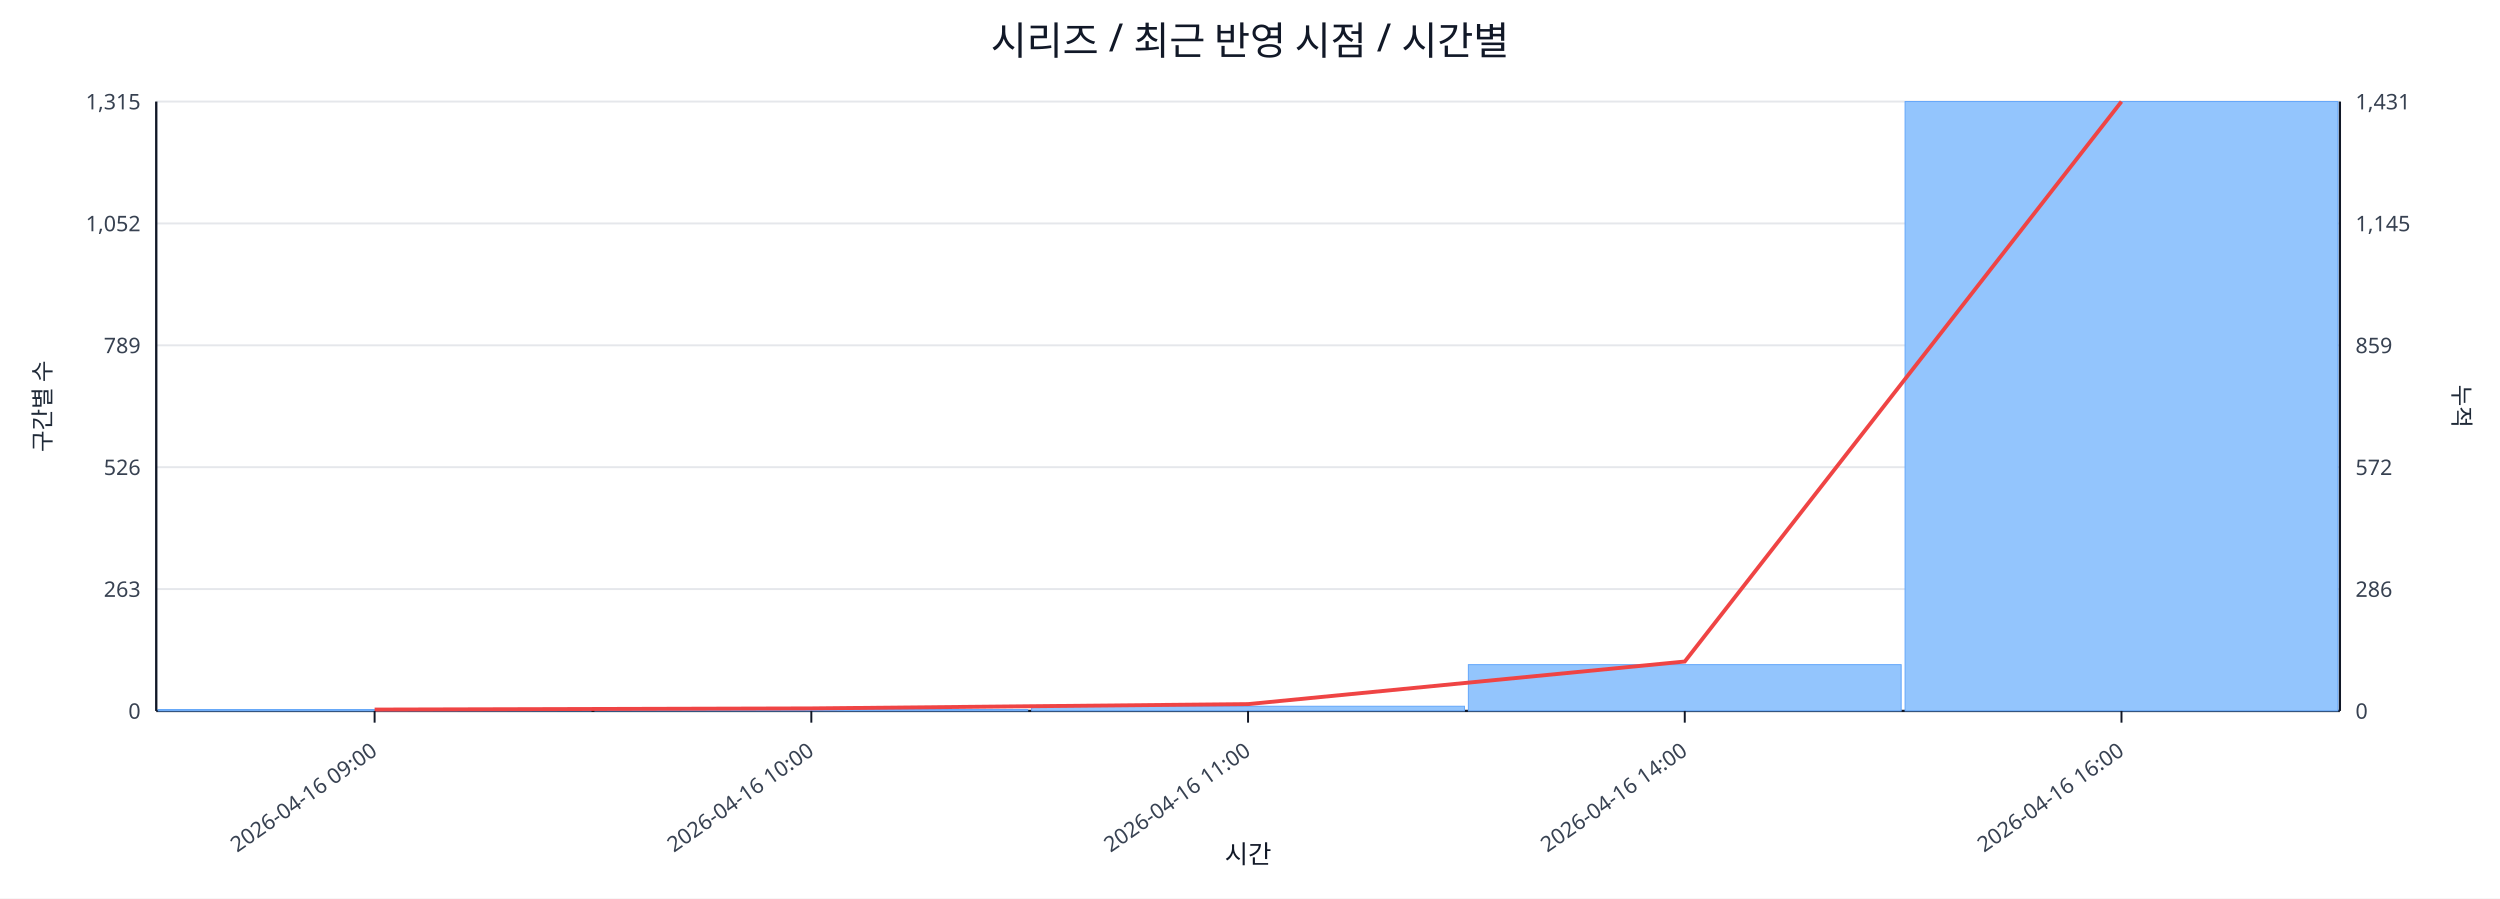
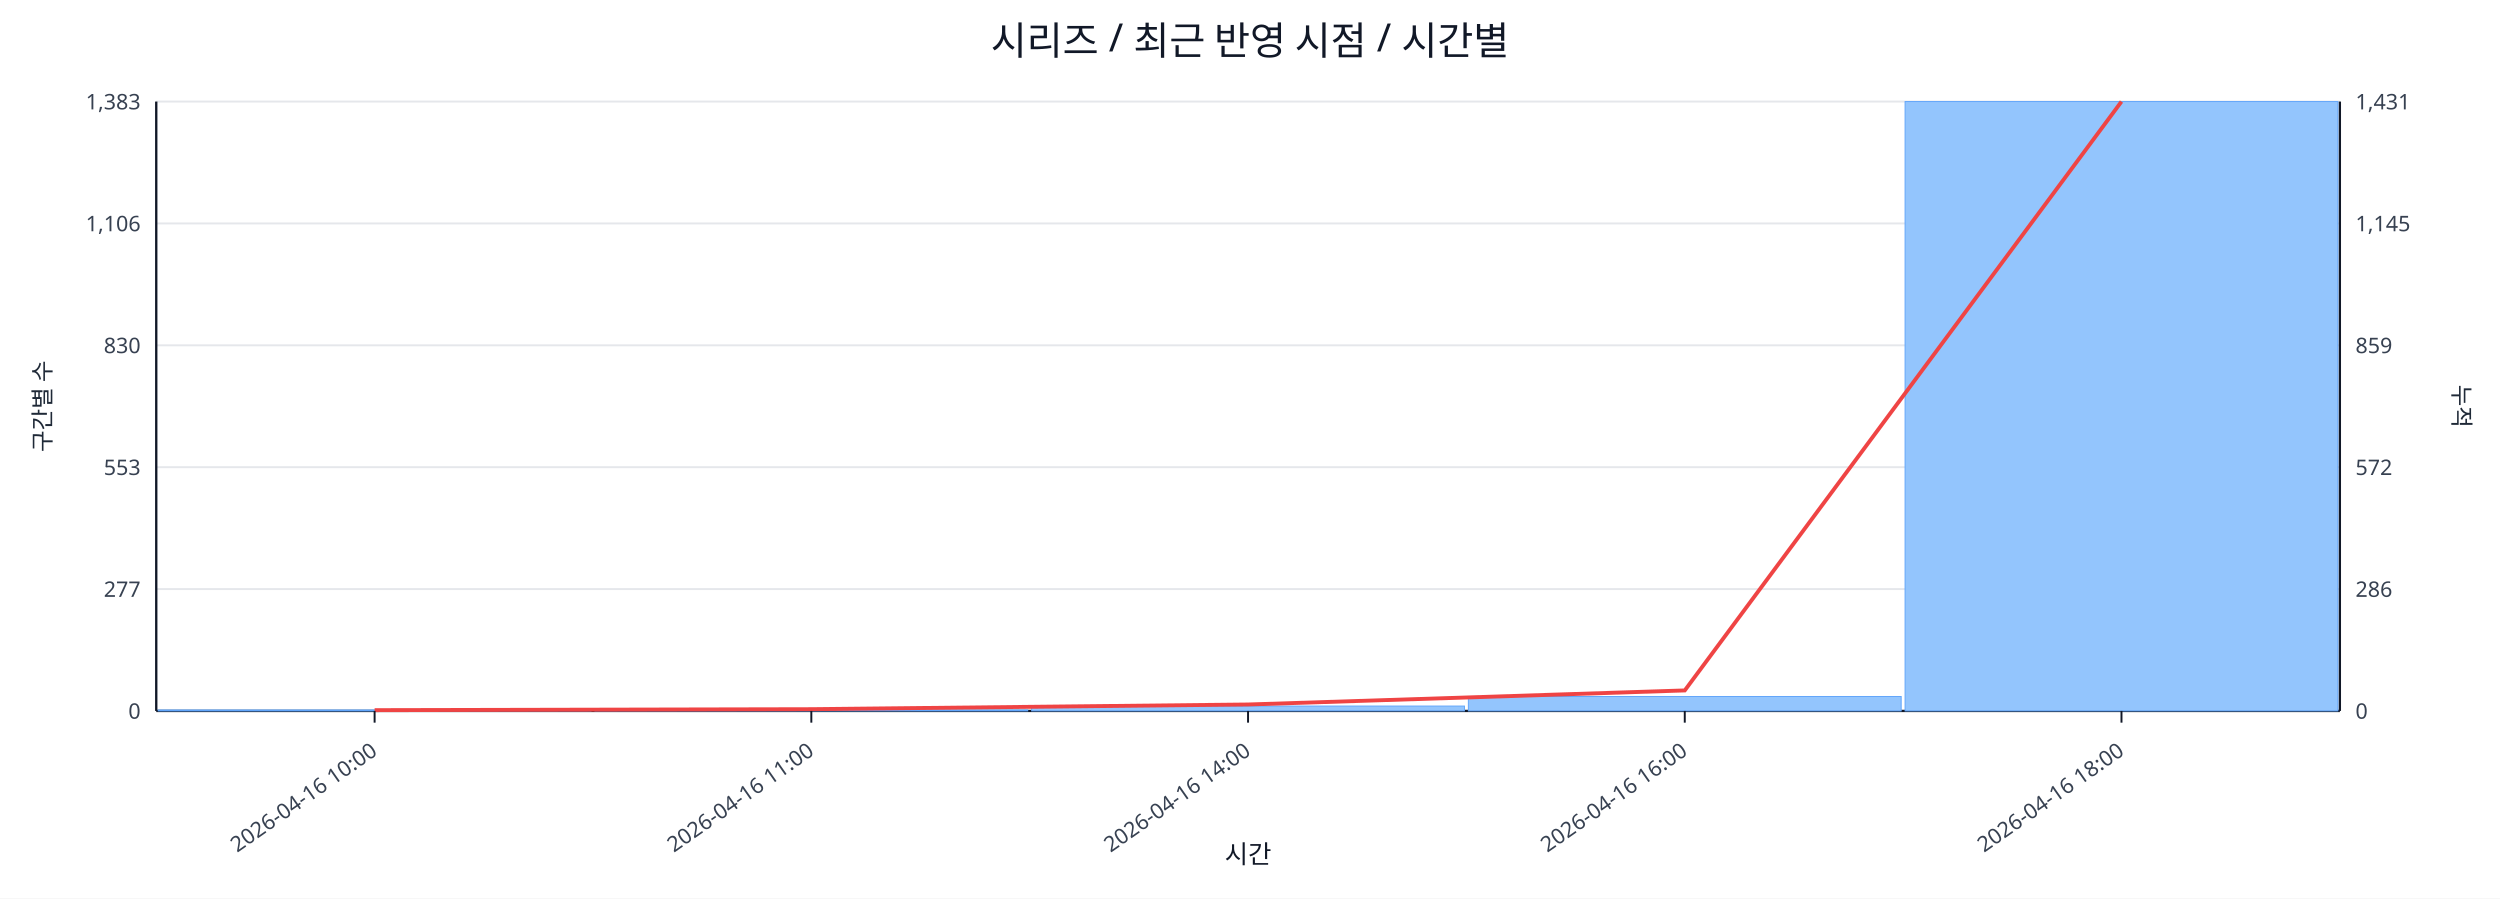
<svg xmlns="http://www.w3.org/2000/svg" width="1280" height="460" viewBox="0 0 1280 460">
  <rect x="0" y="0" width="100%" height="100%" fill="#ffffff" />
  <text x="640.0" y="28" font-size="20" text-anchor="middle" font-family="sans-serif" fill="#111827">시리즈 / 최근 반영 시점 / 시간별</text>
  <line x1="80.0" y1="52.0" x2="1198.0" y2="52.0" stroke="#e5e7eb" stroke-width="1" />
-   <text x="72.0" y="56.0" font-size="11" text-anchor="end" font-family="sans-serif" fill="#374151">1,315</text>
+   <text x="72.0" y="56.0" font-size="11" text-anchor="end" font-family="sans-serif" fill="#374151">1,383</text>
  <text x="1206.0" y="56.0" font-size="11" text-anchor="start" font-family="sans-serif" fill="#374151">1,431</text>
  <line x1="80.0" y1="114.4" x2="1198.0" y2="114.4" stroke="#e5e7eb" stroke-width="1" />
-   <text x="72.0" y="118.4" font-size="11" text-anchor="end" font-family="sans-serif" fill="#374151">1,052</text>
+   <text x="72.0" y="118.4" font-size="11" text-anchor="end" font-family="sans-serif" fill="#374151">1,106</text>
  <text x="1206.0" y="118.4" font-size="11" text-anchor="start" font-family="sans-serif" fill="#374151">1,145</text>
  <line x1="80.0" y1="176.8" x2="1198.0" y2="176.8" stroke="#e5e7eb" stroke-width="1" />
-   <text x="72.0" y="180.8" font-size="11" text-anchor="end" font-family="sans-serif" fill="#374151">789</text>
+   <text x="72.0" y="180.8" font-size="11" text-anchor="end" font-family="sans-serif" fill="#374151">830</text>
  <text x="1206.0" y="180.8" font-size="11" text-anchor="start" font-family="sans-serif" fill="#374151">859</text>
  <line x1="80.0" y1="239.2" x2="1198.0" y2="239.2" stroke="#e5e7eb" stroke-width="1" />
-   <text x="72.0" y="243.2" font-size="11" text-anchor="end" font-family="sans-serif" fill="#374151">526</text>
+   <text x="72.0" y="243.2" font-size="11" text-anchor="end" font-family="sans-serif" fill="#374151">553</text>
  <text x="1206.0" y="243.2" font-size="11" text-anchor="start" font-family="sans-serif" fill="#374151">572</text>
  <line x1="80.0" y1="301.6" x2="1198.0" y2="301.6" stroke="#e5e7eb" stroke-width="1" />
-   <text x="72.0" y="305.6" font-size="11" text-anchor="end" font-family="sans-serif" fill="#374151">263</text>
+   <text x="72.0" y="305.6" font-size="11" text-anchor="end" font-family="sans-serif" fill="#374151">277</text>
  <text x="1206.0" y="305.6" font-size="11" text-anchor="start" font-family="sans-serif" fill="#374151">286</text>
  <line x1="80.0" y1="364.0" x2="1198.0" y2="364.0" stroke="#e5e7eb" stroke-width="1" />
  <text x="72.0" y="368.0" font-size="11" text-anchor="end" font-family="sans-serif" fill="#374151">0</text>
  <text x="1206.0" y="368.0" font-size="11" text-anchor="start" font-family="sans-serif" fill="#374151">0</text>
  <line x1="80.0" y1="364.0" x2="1198.0" y2="364.0" stroke="#111827" stroke-width="1.2" />
  <line x1="80.0" y1="52.0" x2="80.0" y2="364.0" stroke="#111827" stroke-width="1.2" />
  <line x1="1198.0" y1="52.0" x2="1198.0" y2="364.0" stroke="#111827" stroke-width="1.2" />
-   <rect x="81.0" y="363.3" width="221.6" height="0.7" fill="#93c5fd" stroke="#60a5fa" stroke-width="0.5" />
-   <rect x="304.6" y="363.3" width="221.6" height="0.7" fill="#93c5fd" stroke="#60a5fa" stroke-width="0.5" />
-   <rect x="528.2" y="361.6" width="221.6" height="2.4" fill="#93c5fd" stroke="#60a5fa" stroke-width="0.5" />
-   <rect x="751.8" y="340.3" width="221.6" height="23.7" fill="#93c5fd" stroke="#60a5fa" stroke-width="0.5" />
+   <rect x="81.0" y="363.5" width="221.6" height="0.5" fill="#93c5fd" stroke="#60a5fa" stroke-width="0.5" />
+   <rect x="304.6" y="363.5" width="221.6" height="0.5" fill="#93c5fd" stroke="#60a5fa" stroke-width="0.5" />
+   <rect x="528.2" y="361.5" width="221.6" height="2.5" fill="#93c5fd" stroke="#60a5fa" stroke-width="0.5" />
+   <rect x="751.8" y="356.6" width="221.6" height="7.4" fill="#93c5fd" stroke="#60a5fa" stroke-width="0.5" />
  <rect x="975.4" y="52.0" width="221.6" height="312.0" fill="#93c5fd" stroke="#60a5fa" stroke-width="0.5" />
-   <polyline fill="none" stroke="#ef4444" stroke-width="2" points="191.8,363.3 415.4,362.7 639.0,360.5 862.6,338.7 1086.2,52.0" />
+   <polyline fill="none" stroke="#ef4444" stroke-width="2" points="191.8,363.6 415.4,363.1 639.0,360.7 862.6,353.5 1086.2,52.0" />
  <line x1="191.8" y1="364.0" x2="191.8" y2="370.0" stroke="#111827" stroke-width="1" />
-   <text x="193.8" y="386.0" font-size="11" text-anchor="end" transform="rotate(-35 193.8 386.0)" font-family="sans-serif" fill="#374151">2026-04-16 09:00</text>
+   <text x="193.8" y="386.0" font-size="11" text-anchor="end" transform="rotate(-35 193.8 386.0)" font-family="sans-serif" fill="#374151">2026-04-16 10:00</text>
  <line x1="415.4" y1="364.0" x2="415.4" y2="370.0" stroke="#111827" stroke-width="1" />
-   <text x="417.4" y="386.0" font-size="11" text-anchor="end" transform="rotate(-35 417.4 386.0)" font-family="sans-serif" fill="#374151">2026-04-16 10:00</text>
+   <text x="417.4" y="386.0" font-size="11" text-anchor="end" transform="rotate(-35 417.4 386.0)" font-family="sans-serif" fill="#374151">2026-04-16 11:00</text>
  <line x1="639.0" y1="364.0" x2="639.0" y2="370.0" stroke="#111827" stroke-width="1" />
-   <text x="641.0" y="386.0" font-size="11" text-anchor="end" transform="rotate(-35 641.0 386.0)" font-family="sans-serif" fill="#374151">2026-04-16 11:00</text>
+   <text x="641.0" y="386.0" font-size="11" text-anchor="end" transform="rotate(-35 641.0 386.0)" font-family="sans-serif" fill="#374151">2026-04-16 14:00</text>
  <line x1="862.6" y1="364.0" x2="862.6" y2="370.0" stroke="#111827" stroke-width="1" />
-   <text x="864.6" y="386.0" font-size="11" text-anchor="end" transform="rotate(-35 864.6 386.0)" font-family="sans-serif" fill="#374151">2026-04-16 14:00</text>
+   <text x="864.6" y="386.0" font-size="11" text-anchor="end" transform="rotate(-35 864.6 386.0)" font-family="sans-serif" fill="#374151">2026-04-16 16:00</text>
  <line x1="1086.2" y1="364.0" x2="1086.2" y2="370.0" stroke="#111827" stroke-width="1" />
-   <text x="1088.2" y="386.0" font-size="11" text-anchor="end" transform="rotate(-35 1088.2 386.0)" font-family="sans-serif" fill="#374151">2026-04-16 16:00</text>
+   <text x="1088.2" y="386.0" font-size="11" text-anchor="end" transform="rotate(-35 1088.2 386.0)" font-family="sans-serif" fill="#374151">2026-04-16 18:00</text>
  <text x="26" y="208.0" font-size="12" transform="rotate(-90 26 208.0)" text-anchor="middle" font-family="sans-serif" fill="#1f2937">구간별 수</text>
  <text x="1256.0" y="208.0" font-size="12" transform="rotate(90 1256.0 208.0)" text-anchor="middle" font-family="sans-serif" fill="#1f2937">누적</text>
  <text x="639.0" y="442.0" font-size="13" text-anchor="middle" font-family="sans-serif" fill="#111827">시간</text>
</svg>
